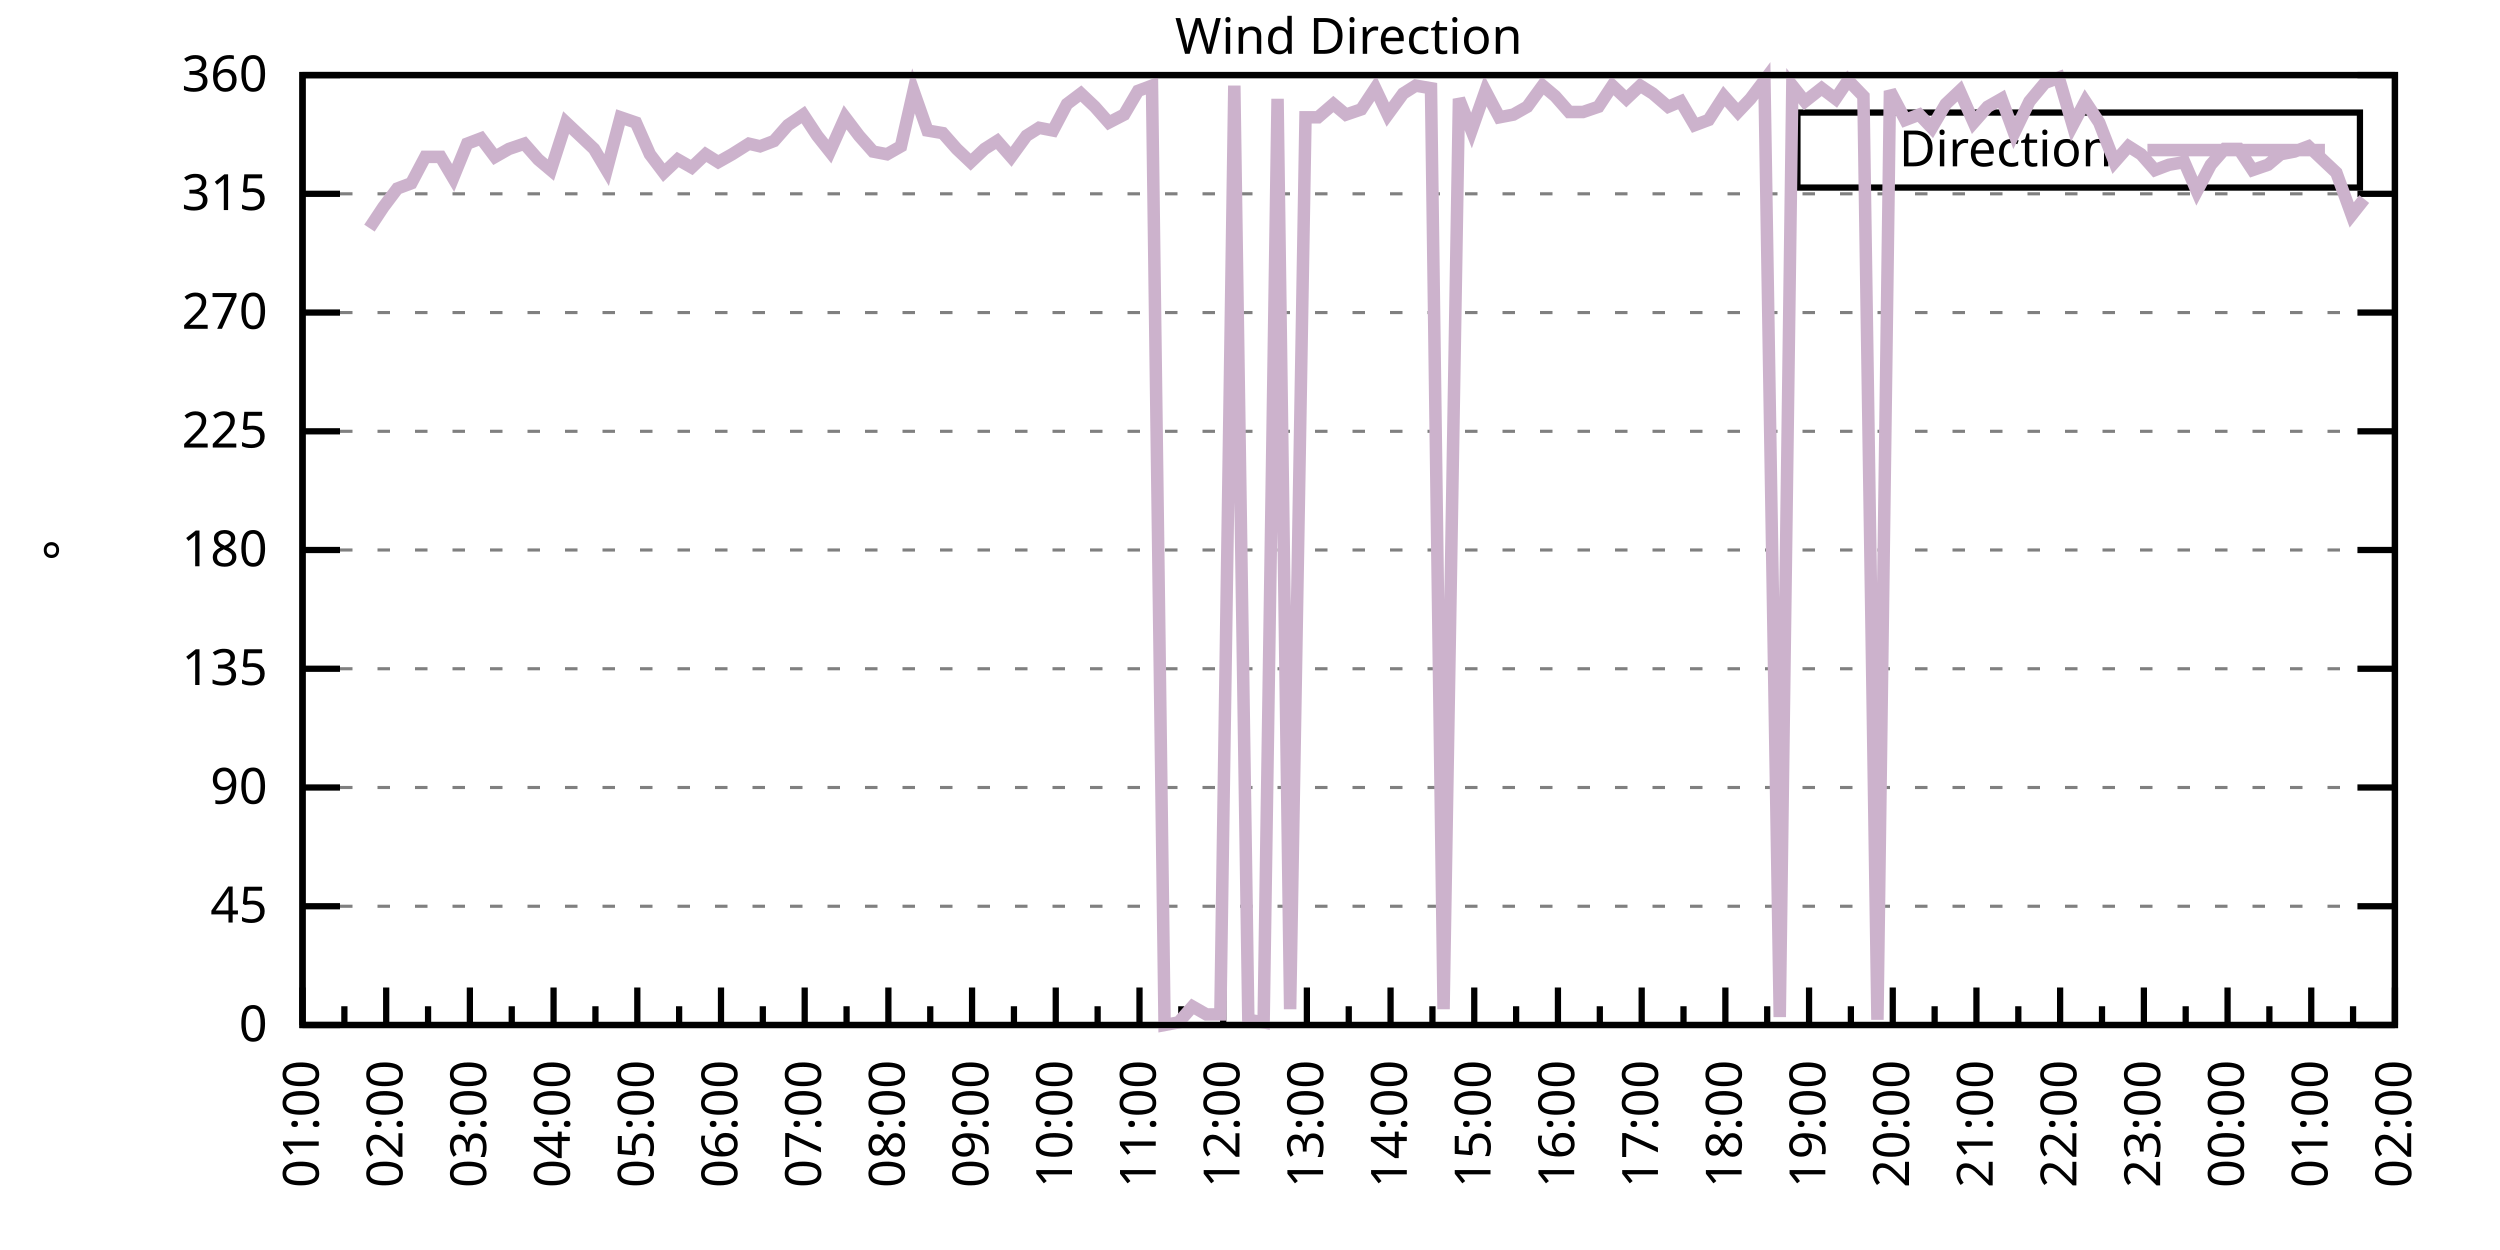
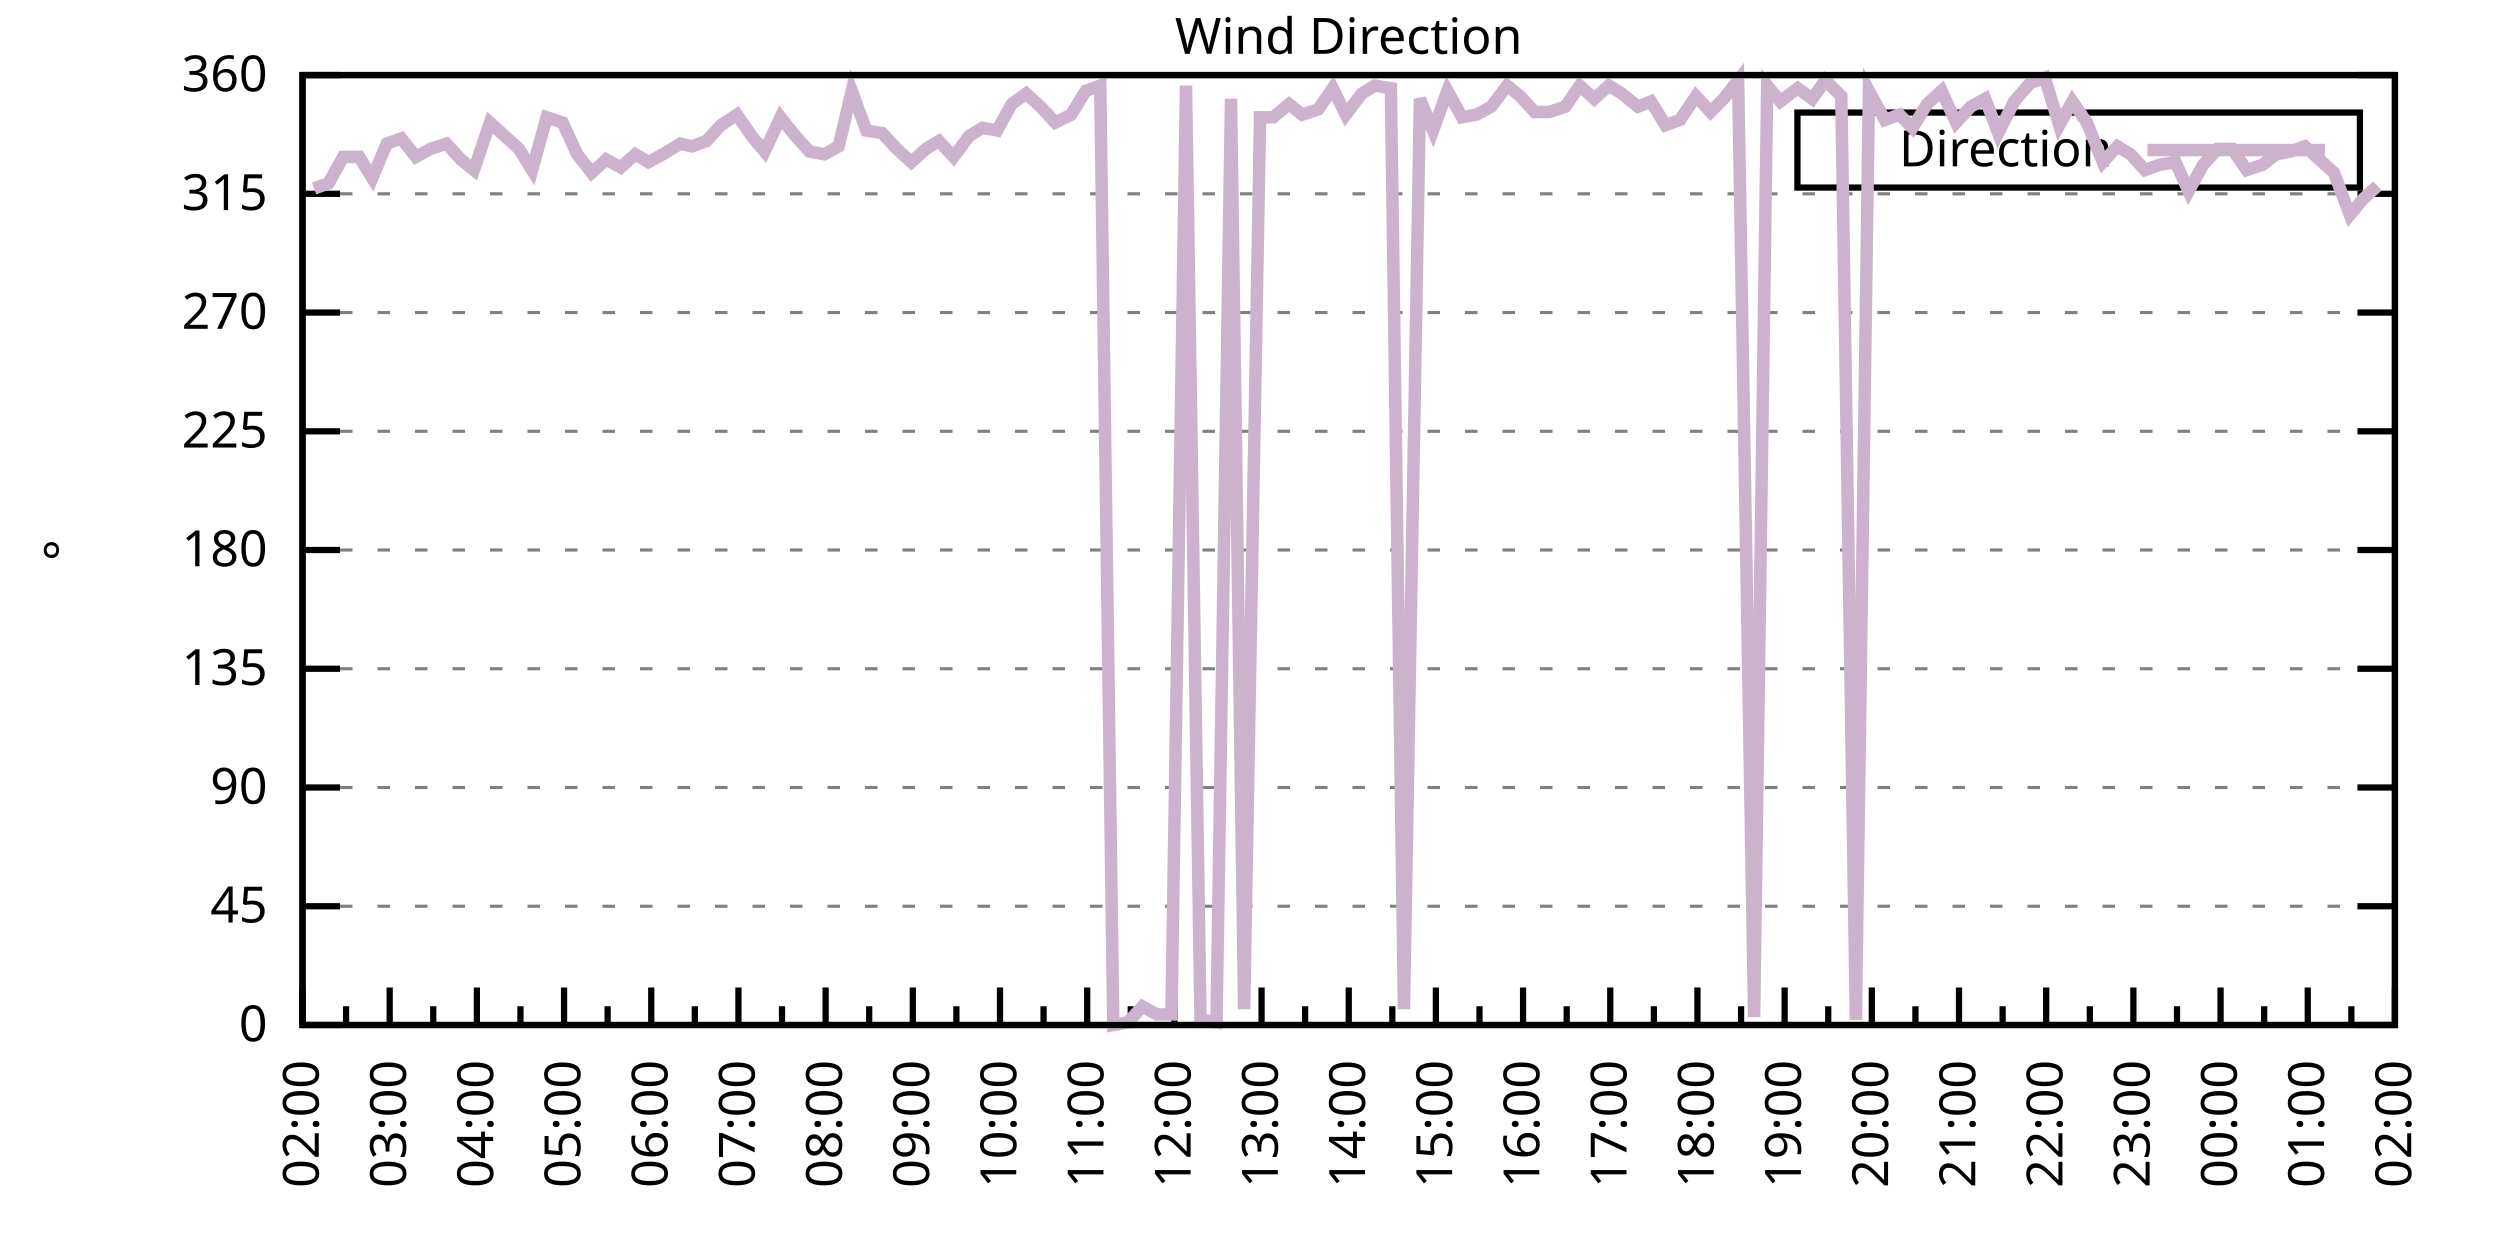
<svg xmlns="http://www.w3.org/2000/svg" xmlns:xlink="http://www.w3.org/1999/xlink" width="400" height="200" viewBox="0 0 400 200">
  <g id="gnuplot_canvas">
    <rect x="0" y="0" width="400" height="200" fill="none" />
    <defs>
      <circle id="gpDot" r="0.5" stroke-width="0.5" stroke="currentColor" />
      <path id="gpPt0" stroke-width="0.333" stroke="currentColor" d="M-1,0 h2 M0,-1 v2" />
      <path id="gpPt1" stroke-width="0.333" stroke="currentColor" d="M-1,-1 L1,1 M1,-1 L-1,1" />
      <path id="gpPt2" stroke-width="0.333" stroke="currentColor" d="M-1,0 L1,0 M0,-1 L0,1 M-1,-1 L1,1 M-1,1 L1,-1" />
      <rect id="gpPt3" stroke-width="0.333" stroke="currentColor" x="-1" y="-1" width="2" height="2" />
      <rect id="gpPt4" stroke-width="0.333" stroke="currentColor" fill="currentColor" x="-1" y="-1" width="2" height="2" />
      <circle id="gpPt5" stroke-width="0.333" stroke="currentColor" cx="0" cy="0" r="1" />
      <use xlink:href="#gpPt5" id="gpPt6" fill="currentColor" stroke="none" />
      <path id="gpPt7" stroke-width="0.333" stroke="currentColor" d="M0,-1.33 L-1.33,0.67 L1.33,0.67 z" />
      <use xlink:href="#gpPt7" id="gpPt8" fill="currentColor" stroke="none" />
      <use xlink:href="#gpPt7" id="gpPt9" stroke="currentColor" transform="rotate(180)" />
      <use xlink:href="#gpPt9" id="gpPt10" fill="currentColor" stroke="none" />
      <use xlink:href="#gpPt3" id="gpPt11" stroke="currentColor" transform="rotate(45)" />
      <use xlink:href="#gpPt11" id="gpPt12" fill="currentColor" stroke="none" />
      <path id="gpPt13" stroke-width="0.333" stroke="currentColor" d="M0,1.330 L1.265,0.411 L0.782,-1.067 L-0.782,-1.076 L-1.265,0.411 z" />
      <use xlink:href="#gpPt13" id="gpPt14" fill="currentColor" stroke="none" />
      <filter id="textbox" filterUnits="objectBoundingBox" x="0" y="0" height="1" width="1">
        <feFlood flood-color="white" flood-opacity="1" result="bgnd" />
        <feComposite in="SourceGraphic" in2="bgnd" operator="atop" />
      </filter>
      <filter id="greybox" filterUnits="objectBoundingBox" x="0" y="0" height="1" width="1">
        <feFlood flood-color="lightgrey" flood-opacity="1" result="grey" />
        <feComposite in="SourceGraphic" in2="grey" operator="atop" />
      </filter>
    </defs>
    <g fill="none" color="white" stroke="currentColor" stroke-width="1.00" stroke-linecap="butt" stroke-linejoin="miter">
</g>
    <g fill="none" color="black" stroke="currentColor" stroke-width="1.00" stroke-linecap="butt" stroke-linejoin="miter">
      <g stroke="none" shape-rendering="crispEdges">
        <polygon fill="rgb(255, 255, 255)" points="48.40,164.00 383.18,164.00 383.18,12.02 48.40,12.02 " />
      </g>
    </g>
    <g fill="none" color="black" stroke="currentColor" stroke-width="1.00" stroke-linecap="butt" stroke-linejoin="miter">
</g>
    <g fill="none" color="black" stroke="black" stroke-width="0.50" stroke-linecap="butt" stroke-linejoin="miter">
</g>
    <g fill="none" color="gray" stroke="currentColor" stroke-width="0.50" stroke-linecap="butt" stroke-linejoin="miter">
      <path stroke="gray" stroke-dasharray="2,4" class="gridline" d="M48.40,164.00 L383.19,164.00  " />
    </g>
    <g fill="none" color="gray" stroke="gray" stroke-width="1.00" stroke-linecap="butt" stroke-linejoin="miter">
</g>
    <g fill="none" color="black" stroke="currentColor" stroke-width="1.00" stroke-linecap="butt" stroke-linejoin="miter">
      <path stroke="black" d="M48.40,164.00 L54.40,164.00 M383.19,164.00 L377.19,164.00  " />
      <g transform="translate(42.80,166.60)" stroke="none" fill="black" font-family="Sans" font-size="8.00" text-anchor="end">
        <text>
          <tspan font-family="Sans"> 0</tspan>
        </text>
      </g>
    </g>
    <g fill="none" color="black" stroke="currentColor" stroke-width="1.00" stroke-linecap="butt" stroke-linejoin="miter">
</g>
    <g fill="none" color="black" stroke="black" stroke-width="0.50" stroke-linecap="butt" stroke-linejoin="miter">
</g>
    <g fill="none" color="gray" stroke="currentColor" stroke-width="0.50" stroke-linecap="butt" stroke-linejoin="miter">
      <path stroke="gray" stroke-dasharray="2,4" class="gridline" d="M48.40,145.00 L383.19,145.00  " />
    </g>
    <g fill="none" color="gray" stroke="gray" stroke-width="1.00" stroke-linecap="butt" stroke-linejoin="miter">
</g>
    <g fill="none" color="black" stroke="currentColor" stroke-width="1.00" stroke-linecap="butt" stroke-linejoin="miter">
      <path stroke="black" d="M48.40,145.00 L54.40,145.00 M383.19,145.00 L377.19,145.00  " />
      <g transform="translate(42.80,147.60)" stroke="none" fill="black" font-family="Sans" font-size="8.00" text-anchor="end">
        <text>
          <tspan font-family="Sans"> 45</tspan>
        </text>
      </g>
    </g>
    <g fill="none" color="black" stroke="currentColor" stroke-width="1.00" stroke-linecap="butt" stroke-linejoin="miter">
</g>
    <g fill="none" color="black" stroke="black" stroke-width="0.50" stroke-linecap="butt" stroke-linejoin="miter">
</g>
    <g fill="none" color="gray" stroke="currentColor" stroke-width="0.50" stroke-linecap="butt" stroke-linejoin="miter">
      <path stroke="gray" stroke-dasharray="2,4" class="gridline" d="M48.40,126.00 L383.19,126.00  " />
    </g>
    <g fill="none" color="gray" stroke="gray" stroke-width="1.00" stroke-linecap="butt" stroke-linejoin="miter">
</g>
    <g fill="none" color="black" stroke="currentColor" stroke-width="1.00" stroke-linecap="butt" stroke-linejoin="miter">
      <path stroke="black" d="M48.40,126.00 L54.40,126.00 M383.19,126.00 L377.19,126.00  " />
      <g transform="translate(42.80,128.60)" stroke="none" fill="black" font-family="Sans" font-size="8.00" text-anchor="end">
        <text>
          <tspan font-family="Sans"> 90</tspan>
        </text>
      </g>
    </g>
    <g fill="none" color="black" stroke="currentColor" stroke-width="1.00" stroke-linecap="butt" stroke-linejoin="miter">
</g>
    <g fill="none" color="black" stroke="black" stroke-width="0.50" stroke-linecap="butt" stroke-linejoin="miter">
</g>
    <g fill="none" color="gray" stroke="currentColor" stroke-width="0.50" stroke-linecap="butt" stroke-linejoin="miter">
      <path stroke="gray" stroke-dasharray="2,4" class="gridline" d="M48.40,107.00 L383.19,107.00  " />
    </g>
    <g fill="none" color="gray" stroke="gray" stroke-width="1.00" stroke-linecap="butt" stroke-linejoin="miter">
</g>
    <g fill="none" color="black" stroke="currentColor" stroke-width="1.00" stroke-linecap="butt" stroke-linejoin="miter">
      <path stroke="black" d="M48.40,107.00 L54.40,107.00 M383.19,107.00 L377.19,107.00  " />
      <g transform="translate(42.80,109.60)" stroke="none" fill="black" font-family="Sans" font-size="8.00" text-anchor="end">
        <text>
          <tspan font-family="Sans"> 135</tspan>
        </text>
      </g>
    </g>
    <g fill="none" color="black" stroke="currentColor" stroke-width="1.00" stroke-linecap="butt" stroke-linejoin="miter">
</g>
    <g fill="none" color="black" stroke="black" stroke-width="0.50" stroke-linecap="butt" stroke-linejoin="miter">
</g>
    <g fill="none" color="gray" stroke="currentColor" stroke-width="0.50" stroke-linecap="butt" stroke-linejoin="miter">
      <path stroke="gray" stroke-dasharray="2,4" class="gridline" d="M48.40,88.00 L383.19,88.00  " />
    </g>
    <g fill="none" color="gray" stroke="gray" stroke-width="1.00" stroke-linecap="butt" stroke-linejoin="miter">
</g>
    <g fill="none" color="black" stroke="currentColor" stroke-width="1.00" stroke-linecap="butt" stroke-linejoin="miter">
      <path stroke="black" d="M48.40,88.00 L54.40,88.00 M383.19,88.00 L377.19,88.00  " />
      <g transform="translate(42.80,90.60)" stroke="none" fill="black" font-family="Sans" font-size="8.00" text-anchor="end">
        <text>
          <tspan font-family="Sans"> 180</tspan>
        </text>
      </g>
    </g>
    <g fill="none" color="black" stroke="currentColor" stroke-width="1.00" stroke-linecap="butt" stroke-linejoin="miter">
</g>
    <g fill="none" color="black" stroke="black" stroke-width="0.50" stroke-linecap="butt" stroke-linejoin="miter">
</g>
    <g fill="none" color="gray" stroke="currentColor" stroke-width="0.50" stroke-linecap="butt" stroke-linejoin="miter">
      <path stroke="gray" stroke-dasharray="2,4" class="gridline" d="M48.40,69.01 L383.19,69.01  " />
    </g>
    <g fill="none" color="gray" stroke="gray" stroke-width="1.00" stroke-linecap="butt" stroke-linejoin="miter">
</g>
    <g fill="none" color="black" stroke="currentColor" stroke-width="1.00" stroke-linecap="butt" stroke-linejoin="miter">
      <path stroke="black" d="M48.40,69.01 L54.40,69.01 M383.19,69.01 L377.19,69.01  " />
      <g transform="translate(42.80,71.61)" stroke="none" fill="black" font-family="Sans" font-size="8.00" text-anchor="end">
        <text>
          <tspan font-family="Sans"> 225</tspan>
        </text>
      </g>
    </g>
    <g fill="none" color="black" stroke="currentColor" stroke-width="1.00" stroke-linecap="butt" stroke-linejoin="miter">
</g>
    <g fill="none" color="black" stroke="black" stroke-width="0.50" stroke-linecap="butt" stroke-linejoin="miter">
</g>
    <g fill="none" color="gray" stroke="currentColor" stroke-width="0.50" stroke-linecap="butt" stroke-linejoin="miter">
      <path stroke="gray" stroke-dasharray="2,4" class="gridline" d="M48.40,50.01 L383.19,50.01  " />
    </g>
    <g fill="none" color="gray" stroke="gray" stroke-width="1.00" stroke-linecap="butt" stroke-linejoin="miter">
</g>
    <g fill="none" color="black" stroke="currentColor" stroke-width="1.00" stroke-linecap="butt" stroke-linejoin="miter">
      <path stroke="black" d="M48.40,50.01 L54.40,50.01 M383.19,50.01 L377.19,50.01  " />
      <g transform="translate(42.80,52.61)" stroke="none" fill="black" font-family="Sans" font-size="8.00" text-anchor="end">
        <text>
          <tspan font-family="Sans"> 270</tspan>
        </text>
      </g>
    </g>
    <g fill="none" color="black" stroke="currentColor" stroke-width="1.00" stroke-linecap="butt" stroke-linejoin="miter">
</g>
    <g fill="none" color="black" stroke="black" stroke-width="0.50" stroke-linecap="butt" stroke-linejoin="miter">
</g>
    <g fill="none" color="gray" stroke="currentColor" stroke-width="0.50" stroke-linecap="butt" stroke-linejoin="miter">
      <path stroke="gray" stroke-dasharray="2,4" class="gridline" d="M48.40,31.01 L383.19,31.01  " />
    </g>
    <g fill="none" color="gray" stroke="gray" stroke-width="1.00" stroke-linecap="butt" stroke-linejoin="miter">
</g>
    <g fill="none" color="black" stroke="currentColor" stroke-width="1.00" stroke-linecap="butt" stroke-linejoin="miter">
      <path stroke="black" d="M48.40,31.01 L54.40,31.01 M383.19,31.01 L377.19,31.01  " />
      <g transform="translate(42.80,33.61)" stroke="none" fill="black" font-family="Sans" font-size="8.00" text-anchor="end">
        <text>
          <tspan font-family="Sans"> 315</tspan>
        </text>
      </g>
    </g>
    <g fill="none" color="black" stroke="currentColor" stroke-width="1.00" stroke-linecap="butt" stroke-linejoin="miter">
</g>
    <g fill="none" color="black" stroke="black" stroke-width="0.50" stroke-linecap="butt" stroke-linejoin="miter">
</g>
    <g fill="none" color="gray" stroke="currentColor" stroke-width="0.50" stroke-linecap="butt" stroke-linejoin="miter">
      <path stroke="gray" stroke-dasharray="2,4" class="gridline" d="M48.40,12.01 L383.19,12.01  " />
    </g>
    <g fill="none" color="gray" stroke="gray" stroke-width="1.00" stroke-linecap="butt" stroke-linejoin="miter">
</g>
    <g fill="none" color="black" stroke="currentColor" stroke-width="1.00" stroke-linecap="butt" stroke-linejoin="miter">
      <path stroke="black" d="M48.40,12.01 L54.40,12.01 M383.19,12.01 L377.19,12.01  " />
      <g transform="translate(42.80,14.61)" stroke="none" fill="black" font-family="Sans" font-size="8.00" text-anchor="end">
        <text>
          <tspan font-family="Sans"> 360</tspan>
        </text>
      </g>
    </g>
    <g fill="none" color="black" stroke="currentColor" stroke-width="1.00" stroke-linecap="butt" stroke-linejoin="miter">
      <path stroke="black" d="M48.40,164.00 L48.40,158.00  " />
      <g transform="translate(51.00,169.60) rotate(270)" stroke="none" fill="black" font-family="Sans" font-size="8.00" text-anchor="end">
        <text>
+           <tspan font-family="Sans">02:00</tspan>
+         </text>
+       </g>
+     </g>
+     <g fill="none" color="black" stroke="currentColor" stroke-width="1.00" stroke-linecap="butt" stroke-linejoin="miter">
+       <path stroke="black" d="M55.37,164.00 L55.37,161.00 M62.35,164.00 L62.35,158.00  " />
+       <g transform="translate(64.95,169.60) rotate(270)" stroke="none" fill="black" font-family="Sans" font-size="8.00" text-anchor="end">
+         <text>
+           <tspan font-family="Sans">03:00</tspan>
+         </text>
+       </g>
+     </g>
+     <g fill="none" color="black" stroke="currentColor" stroke-width="1.00" stroke-linecap="butt" stroke-linejoin="miter">
+       <path stroke="black" d="M69.32,164.00 L69.32,161.00 M76.30,164.00 L76.30,158.00  " />
+       <g transform="translate(78.90,169.60) rotate(270)" stroke="none" fill="black" font-family="Sans" font-size="8.00" text-anchor="end">
+         <text>
+           <tspan font-family="Sans">04:00</tspan>
+         </text>
+       </g>
+     </g>
+     <g fill="none" color="black" stroke="currentColor" stroke-width="1.00" stroke-linecap="butt" stroke-linejoin="miter">
+       <path stroke="black" d="M83.27,164.00 L83.27,161.00 M90.25,164.00 L90.25,158.00  " />
+       <g transform="translate(92.85,169.60) rotate(270)" stroke="none" fill="black" font-family="Sans" font-size="8.00" text-anchor="end">
+         <text>
+           <tspan font-family="Sans">05:00</tspan>
+         </text>
+       </g>
+     </g>
+     <g fill="none" color="black" stroke="currentColor" stroke-width="1.00" stroke-linecap="butt" stroke-linejoin="miter">
+       <path stroke="black" d="M97.22,164.00 L97.22,161.00 M104.20,164.00 L104.20,158.00  " />
+       <g transform="translate(106.80,169.60) rotate(270)" stroke="none" fill="black" font-family="Sans" font-size="8.00" text-anchor="end">
+         <text>
+           <tspan font-family="Sans">06:00</tspan>
+         </text>
+       </g>
+     </g>
+     <g fill="none" color="black" stroke="currentColor" stroke-width="1.00" stroke-linecap="butt" stroke-linejoin="miter">
+       <path stroke="black" d="M111.17,164.00 L111.17,161.00 M118.15,164.00 L118.15,158.00  " />
+       <g transform="translate(120.75,169.60) rotate(270)" stroke="none" fill="black" font-family="Sans" font-size="8.00" text-anchor="end">
+         <text>
+           <tspan font-family="Sans">07:00</tspan>
+         </text>
+       </g>
+     </g>
+     <g fill="none" color="black" stroke="currentColor" stroke-width="1.00" stroke-linecap="butt" stroke-linejoin="miter">
+       <path stroke="black" d="M125.12,164.00 L125.12,161.00 M132.10,164.00 L132.10,158.00  " />
+       <g transform="translate(134.70,169.60) rotate(270)" stroke="none" fill="black" font-family="Sans" font-size="8.00" text-anchor="end">
+         <text>
+           <tspan font-family="Sans">08:00</tspan>
+         </text>
+       </g>
+     </g>
+     <g fill="none" color="black" stroke="currentColor" stroke-width="1.00" stroke-linecap="butt" stroke-linejoin="miter">
+       <path stroke="black" d="M139.07,164.00 L139.07,161.00 M146.05,164.00 L146.05,158.00  " />
+       <g transform="translate(148.65,169.60) rotate(270)" stroke="none" fill="black" font-family="Sans" font-size="8.00" text-anchor="end">
+         <text>
+           <tspan font-family="Sans">09:00</tspan>
+         </text>
+       </g>
+     </g>
+     <g fill="none" color="black" stroke="currentColor" stroke-width="1.00" stroke-linecap="butt" stroke-linejoin="miter">
+       <path stroke="black" d="M153.02,164.00 L153.02,161.00 M160.00,164.00 L160.00,158.00  " />
+       <g transform="translate(162.60,169.60) rotate(270)" stroke="none" fill="black" font-family="Sans" font-size="8.00" text-anchor="end">
+         <text>
+           <tspan font-family="Sans">10:00</tspan>
+         </text>
+       </g>
+     </g>
+     <g fill="none" color="black" stroke="currentColor" stroke-width="1.00" stroke-linecap="butt" stroke-linejoin="miter">
+       <path stroke="black" d="M166.97,164.00 L166.97,161.00 M173.95,164.00 L173.95,158.00  " />
+       <g transform="translate(176.55,169.60) rotate(270)" stroke="none" fill="black" font-family="Sans" font-size="8.00" text-anchor="end">
+         <text>
+           <tspan font-family="Sans">11:00</tspan>
+         </text>
+       </g>
+     </g>
+     <g fill="none" color="black" stroke="currentColor" stroke-width="1.00" stroke-linecap="butt" stroke-linejoin="miter">
+       <path stroke="black" d="M180.92,164.00 L180.92,161.00 M187.90,164.00 L187.90,158.00  " />
+       <g transform="translate(190.50,169.60) rotate(270)" stroke="none" fill="black" font-family="Sans" font-size="8.00" text-anchor="end">
+         <text>
+           <tspan font-family="Sans">12:00</tspan>
+         </text>
+       </g>
+     </g>
+     <g fill="none" color="black" stroke="currentColor" stroke-width="1.00" stroke-linecap="butt" stroke-linejoin="miter">
+       <path stroke="black" d="M194.87,164.00 L194.87,161.00 M201.85,164.00 L201.85,158.00  " />
+       <g transform="translate(204.45,169.60) rotate(270)" stroke="none" fill="black" font-family="Sans" font-size="8.00" text-anchor="end">
+         <text>
+           <tspan font-family="Sans">13:00</tspan>
+         </text>
+       </g>
+     </g>
+     <g fill="none" color="black" stroke="currentColor" stroke-width="1.00" stroke-linecap="butt" stroke-linejoin="miter">
+       <path stroke="black" d="M208.82,164.00 L208.82,161.00 M215.80,164.00 L215.80,158.00  " />
+       <g transform="translate(218.40,169.60) rotate(270)" stroke="none" fill="black" font-family="Sans" font-size="8.00" text-anchor="end">
+         <text>
+           <tspan font-family="Sans">14:00</tspan>
+         </text>
+       </g>
+     </g>
+     <g fill="none" color="black" stroke="currentColor" stroke-width="1.00" stroke-linecap="butt" stroke-linejoin="miter">
+       <path stroke="black" d="M222.77,164.00 L222.77,161.00 M229.74,164.00 L229.74,158.00  " />
+       <g transform="translate(232.34,169.60) rotate(270)" stroke="none" fill="black" font-family="Sans" font-size="8.00" text-anchor="end">
+         <text>
+           <tspan font-family="Sans">15:00</tspan>
+         </text>
+       </g>
+     </g>
+     <g fill="none" color="black" stroke="currentColor" stroke-width="1.00" stroke-linecap="butt" stroke-linejoin="miter">
+       <path stroke="black" d="M236.72,164.00 L236.72,161.00 M243.69,164.00 L243.69,158.00  " />
+       <g transform="translate(246.29,169.60) rotate(270)" stroke="none" fill="black" font-family="Sans" font-size="8.00" text-anchor="end">
+         <text>
+           <tspan font-family="Sans">16:00</tspan>
+         </text>
+       </g>
+     </g>
+     <g fill="none" color="black" stroke="currentColor" stroke-width="1.00" stroke-linecap="butt" stroke-linejoin="miter">
+       <path stroke="black" d="M250.67,164.00 L250.67,161.00 M257.64,164.00 L257.64,158.00  " />
+       <g transform="translate(260.24,169.60) rotate(270)" stroke="none" fill="black" font-family="Sans" font-size="8.00" text-anchor="end">
+         <text>
+           <tspan font-family="Sans">17:00</tspan>
+         </text>
+       </g>
+     </g>
+     <g fill="none" color="black" stroke="currentColor" stroke-width="1.00" stroke-linecap="butt" stroke-linejoin="miter">
+       <path stroke="black" d="M264.62,164.00 L264.62,161.00 M271.59,164.00 L271.59,158.00  " />
+       <g transform="translate(274.19,169.60) rotate(270)" stroke="none" fill="black" font-family="Sans" font-size="8.00" text-anchor="end">
+         <text>
+           <tspan font-family="Sans">18:00</tspan>
+         </text>
+       </g>
+     </g>
+     <g fill="none" color="black" stroke="currentColor" stroke-width="1.00" stroke-linecap="butt" stroke-linejoin="miter">
+       <path stroke="black" d="M278.57,164.00 L278.57,161.00 M285.54,164.00 L285.54,158.00  " />
+       <g transform="translate(288.14,169.60) rotate(270)" stroke="none" fill="black" font-family="Sans" font-size="8.00" text-anchor="end">
+         <text>
+           <tspan font-family="Sans">19:00</tspan>
+         </text>
+       </g>
+     </g>
+     <g fill="none" color="black" stroke="currentColor" stroke-width="1.00" stroke-linecap="butt" stroke-linejoin="miter">
+       <path stroke="black" d="M292.52,164.00 L292.52,161.00 M299.49,164.00 L299.49,158.00  " />
+       <g transform="translate(302.09,169.60) rotate(270)" stroke="none" fill="black" font-family="Sans" font-size="8.00" text-anchor="end">
+         <text>
+           <tspan font-family="Sans">20:00</tspan>
+         </text>
+       </g>
+     </g>
+     <g fill="none" color="black" stroke="currentColor" stroke-width="1.00" stroke-linecap="butt" stroke-linejoin="miter">
+       <path stroke="black" d="M306.47,164.00 L306.47,161.00 M313.44,164.00 L313.44,158.00  " />
+       <g transform="translate(316.04,169.60) rotate(270)" stroke="none" fill="black" font-family="Sans" font-size="8.00" text-anchor="end">
+         <text>
+           <tspan font-family="Sans">21:00</tspan>
+         </text>
+       </g>
+     </g>
+     <g fill="none" color="black" stroke="currentColor" stroke-width="1.00" stroke-linecap="butt" stroke-linejoin="miter">
+       <path stroke="black" d="M320.42,164.00 L320.42,161.00 M327.39,164.00 L327.39,158.00  " />
+       <g transform="translate(329.99,169.60) rotate(270)" stroke="none" fill="black" font-family="Sans" font-size="8.00" text-anchor="end">
+         <text>
+           <tspan font-family="Sans">22:00</tspan>
+         </text>
+       </g>
+     </g>
+     <g fill="none" color="black" stroke="currentColor" stroke-width="1.00" stroke-linecap="butt" stroke-linejoin="miter">
+       <path stroke="black" d="M334.37,164.00 L334.37,161.00 M341.34,164.00 L341.34,158.00  " />
+       <g transform="translate(343.94,169.60) rotate(270)" stroke="none" fill="black" font-family="Sans" font-size="8.00" text-anchor="end">
+         <text>
+           <tspan font-family="Sans">23:00</tspan>
+         </text>
+       </g>
+     </g>
+     <g fill="none" color="black" stroke="currentColor" stroke-width="1.00" stroke-linecap="butt" stroke-linejoin="miter">
+       <path stroke="black" d="M348.32,164.00 L348.32,161.00 M355.29,164.00 L355.29,158.00  " />
+       <g transform="translate(357.89,169.60) rotate(270)" stroke="none" fill="black" font-family="Sans" font-size="8.00" text-anchor="end">
+         <text>
+           <tspan font-family="Sans">00:00</tspan>
+         </text>
+       </g>
+     </g>
+     <g fill="none" color="black" stroke="currentColor" stroke-width="1.00" stroke-linecap="butt" stroke-linejoin="miter">
+       <path stroke="black" d="M362.27,164.00 L362.27,161.00 M369.24,164.00 L369.24,158.00  " />
+       <g transform="translate(371.84,169.60) rotate(270)" stroke="none" fill="black" font-family="Sans" font-size="8.00" text-anchor="end">
+         <text>
          <tspan font-family="Sans">01:00</tspan>
        </text>
      </g>
    </g>
    <g fill="none" color="black" stroke="currentColor" stroke-width="1.00" stroke-linecap="butt" stroke-linejoin="miter">
-       <path stroke="black" d="M55.10,164.00 L55.10,161.00 M61.79,164.00 L61.79,158.00  " />
-       <g transform="translate(64.39,169.60) rotate(270)" stroke="none" fill="black" font-family="Sans" font-size="8.00" text-anchor="end">
-         <text>
-           <tspan font-family="Sans">02:00</tspan>
-         </text>
-       </g>
-     </g>
-     <g fill="none" color="black" stroke="currentColor" stroke-width="1.00" stroke-linecap="butt" stroke-linejoin="miter">
-       <path stroke="black" d="M68.49,164.00 L68.49,161.00 M75.18,164.00 L75.18,158.00  " />
-       <g transform="translate(77.78,169.60) rotate(270)" stroke="none" fill="black" font-family="Sans" font-size="8.00" text-anchor="end">
-         <text>
-           <tspan font-family="Sans">03:00</tspan>
-         </text>
-       </g>
-     </g>
-     <g fill="none" color="black" stroke="currentColor" stroke-width="1.00" stroke-linecap="butt" stroke-linejoin="miter">
-       <path stroke="black" d="M81.88,164.00 L81.88,161.00 M88.57,164.00 L88.57,158.00  " />
-       <g transform="translate(91.17,169.60) rotate(270)" stroke="none" fill="black" font-family="Sans" font-size="8.00" text-anchor="end">
-         <text>
-           <tspan font-family="Sans">04:00</tspan>
-         </text>
-       </g>
-     </g>
-     <g fill="none" color="black" stroke="currentColor" stroke-width="1.00" stroke-linecap="butt" stroke-linejoin="miter">
-       <path stroke="black" d="M95.27,164.00 L95.27,161.00 M101.97,164.00 L101.97,158.00  " />
-       <g transform="translate(104.57,169.60) rotate(270)" stroke="none" fill="black" font-family="Sans" font-size="8.00" text-anchor="end">
-         <text>
-           <tspan font-family="Sans">05:00</tspan>
-         </text>
-       </g>
-     </g>
-     <g fill="none" color="black" stroke="currentColor" stroke-width="1.00" stroke-linecap="butt" stroke-linejoin="miter">
-       <path stroke="black" d="M108.66,164.00 L108.66,161.00 M115.36,164.00 L115.36,158.00  " />
-       <g transform="translate(117.96,169.60) rotate(270)" stroke="none" fill="black" font-family="Sans" font-size="8.00" text-anchor="end">
-         <text>
-           <tspan font-family="Sans">06:00</tspan>
-         </text>
-       </g>
-     </g>
-     <g fill="none" color="black" stroke="currentColor" stroke-width="1.00" stroke-linecap="butt" stroke-linejoin="miter">
-       <path stroke="black" d="M122.05,164.00 L122.05,161.00 M128.75,164.00 L128.75,158.00  " />
-       <g transform="translate(131.35,169.60) rotate(270)" stroke="none" fill="black" font-family="Sans" font-size="8.00" text-anchor="end">
-         <text>
-           <tspan font-family="Sans">07:00</tspan>
-         </text>
-       </g>
-     </g>
-     <g fill="none" color="black" stroke="currentColor" stroke-width="1.00" stroke-linecap="butt" stroke-linejoin="miter">
-       <path stroke="black" d="M135.45,164.00 L135.45,161.00 M142.14,164.00 L142.14,158.00  " />
-       <g transform="translate(144.74,169.60) rotate(270)" stroke="none" fill="black" font-family="Sans" font-size="8.00" text-anchor="end">
-         <text>
-           <tspan font-family="Sans">08:00</tspan>
-         </text>
-       </g>
-     </g>
-     <g fill="none" color="black" stroke="currentColor" stroke-width="1.00" stroke-linecap="butt" stroke-linejoin="miter">
-       <path stroke="black" d="M148.84,164.00 L148.84,161.00 M155.53,164.00 L155.53,158.00  " />
-       <g transform="translate(158.13,169.60) rotate(270)" stroke="none" fill="black" font-family="Sans" font-size="8.00" text-anchor="end">
-         <text>
-           <tspan font-family="Sans">09:00</tspan>
-         </text>
-       </g>
-     </g>
-     <g fill="none" color="black" stroke="currentColor" stroke-width="1.00" stroke-linecap="butt" stroke-linejoin="miter">
-       <path stroke="black" d="M162.23,164.00 L162.23,161.00 M168.92,164.00 L168.92,158.00  " />
-       <g transform="translate(171.52,169.60) rotate(270)" stroke="none" fill="black" font-family="Sans" font-size="8.00" text-anchor="end">
-         <text>
-           <tspan font-family="Sans">10:00</tspan>
-         </text>
-       </g>
-     </g>
-     <g fill="none" color="black" stroke="currentColor" stroke-width="1.00" stroke-linecap="butt" stroke-linejoin="miter">
-       <path stroke="black" d="M175.62,164.00 L175.62,161.00 M182.32,164.00 L182.32,158.00  " />
-       <g transform="translate(184.92,169.60) rotate(270)" stroke="none" fill="black" font-family="Sans" font-size="8.00" text-anchor="end">
-         <text>
-           <tspan font-family="Sans">11:00</tspan>
-         </text>
-       </g>
-     </g>
-     <g fill="none" color="black" stroke="currentColor" stroke-width="1.00" stroke-linecap="butt" stroke-linejoin="miter">
-       <path stroke="black" d="M189.01,164.00 L189.01,161.00 M195.71,164.00 L195.71,158.00  " />
-       <g transform="translate(198.31,169.60) rotate(270)" stroke="none" fill="black" font-family="Sans" font-size="8.00" text-anchor="end">
-         <text>
-           <tspan font-family="Sans">12:00</tspan>
-         </text>
-       </g>
-     </g>
-     <g fill="none" color="black" stroke="currentColor" stroke-width="1.00" stroke-linecap="butt" stroke-linejoin="miter">
-       <path stroke="black" d="M202.40,164.00 L202.40,161.00 M209.10,164.00 L209.10,158.00  " />
-       <g transform="translate(211.70,169.60) rotate(270)" stroke="none" fill="black" font-family="Sans" font-size="8.00" text-anchor="end">
-         <text>
-           <tspan font-family="Sans">13:00</tspan>
-         </text>
-       </g>
-     </g>
-     <g fill="none" color="black" stroke="currentColor" stroke-width="1.00" stroke-linecap="butt" stroke-linejoin="miter">
-       <path stroke="black" d="M215.80,164.00 L215.80,161.00 M222.49,164.00 L222.49,158.00  " />
-       <g transform="translate(225.09,169.60) rotate(270)" stroke="none" fill="black" font-family="Sans" font-size="8.00" text-anchor="end">
-         <text>
-           <tspan font-family="Sans">14:00</tspan>
-         </text>
-       </g>
-     </g>
-     <g fill="none" color="black" stroke="currentColor" stroke-width="1.00" stroke-linecap="butt" stroke-linejoin="miter">
-       <path stroke="black" d="M229.19,164.00 L229.19,161.00 M235.88,164.00 L235.88,158.00  " />
-       <g transform="translate(238.48,169.60) rotate(270)" stroke="none" fill="black" font-family="Sans" font-size="8.00" text-anchor="end">
-         <text>
-           <tspan font-family="Sans">15:00</tspan>
-         </text>
-       </g>
-     </g>
-     <g fill="none" color="black" stroke="currentColor" stroke-width="1.00" stroke-linecap="butt" stroke-linejoin="miter">
-       <path stroke="black" d="M242.58,164.00 L242.58,161.00 M249.27,164.00 L249.27,158.00  " />
-       <g transform="translate(251.87,169.60) rotate(270)" stroke="none" fill="black" font-family="Sans" font-size="8.00" text-anchor="end">
-         <text>
-           <tspan font-family="Sans">16:00</tspan>
-         </text>
-       </g>
-     </g>
-     <g fill="none" color="black" stroke="currentColor" stroke-width="1.00" stroke-linecap="butt" stroke-linejoin="miter">
-       <path stroke="black" d="M255.97,164.00 L255.97,161.00 M262.67,164.00 L262.67,158.00  " />
-       <g transform="translate(265.27,169.60) rotate(270)" stroke="none" fill="black" font-family="Sans" font-size="8.00" text-anchor="end">
-         <text>
-           <tspan font-family="Sans">17:00</tspan>
-         </text>
-       </g>
-     </g>
-     <g fill="none" color="black" stroke="currentColor" stroke-width="1.00" stroke-linecap="butt" stroke-linejoin="miter">
-       <path stroke="black" d="M269.36,164.00 L269.36,161.00 M276.06,164.00 L276.06,158.00  " />
-       <g transform="translate(278.66,169.60) rotate(270)" stroke="none" fill="black" font-family="Sans" font-size="8.00" text-anchor="end">
-         <text>
-           <tspan font-family="Sans">18:00</tspan>
-         </text>
-       </g>
-     </g>
-     <g fill="none" color="black" stroke="currentColor" stroke-width="1.00" stroke-linecap="butt" stroke-linejoin="miter">
-       <path stroke="black" d="M282.75,164.00 L282.75,161.00 M289.45,164.00 L289.45,158.00  " />
-       <g transform="translate(292.05,169.60) rotate(270)" stroke="none" fill="black" font-family="Sans" font-size="8.00" text-anchor="end">
-         <text>
-           <tspan font-family="Sans">19:00</tspan>
-         </text>
-       </g>
-     </g>
-     <g fill="none" color="black" stroke="currentColor" stroke-width="1.00" stroke-linecap="butt" stroke-linejoin="miter">
-       <path stroke="black" d="M296.14,164.00 L296.14,161.00 M302.84,164.00 L302.84,158.00  " />
-       <g transform="translate(305.44,169.60) rotate(270)" stroke="none" fill="black" font-family="Sans" font-size="8.00" text-anchor="end">
-         <text>
-           <tspan font-family="Sans">20:00</tspan>
-         </text>
-       </g>
-     </g>
-     <g fill="none" color="black" stroke="currentColor" stroke-width="1.00" stroke-linecap="butt" stroke-linejoin="miter">
-       <path stroke="black" d="M309.54,164.00 L309.54,161.00 M316.23,164.00 L316.23,158.00  " />
-       <g transform="translate(318.83,169.60) rotate(270)" stroke="none" fill="black" font-family="Sans" font-size="8.00" text-anchor="end">
-         <text>
-           <tspan font-family="Sans">21:00</tspan>
-         </text>
-       </g>
-     </g>
-     <g fill="none" color="black" stroke="currentColor" stroke-width="1.00" stroke-linecap="butt" stroke-linejoin="miter">
-       <path stroke="black" d="M322.93,164.00 L322.93,161.00 M329.62,164.00 L329.62,158.00  " />
-       <g transform="translate(332.22,169.60) rotate(270)" stroke="none" fill="black" font-family="Sans" font-size="8.00" text-anchor="end">
-         <text>
-           <tspan font-family="Sans">22:00</tspan>
-         </text>
-       </g>
-     </g>
-     <g fill="none" color="black" stroke="currentColor" stroke-width="1.00" stroke-linecap="butt" stroke-linejoin="miter">
-       <path stroke="black" d="M336.32,164.00 L336.32,161.00 M343.02,164.00 L343.02,158.00  " />
-       <g transform="translate(345.62,169.60) rotate(270)" stroke="none" fill="black" font-family="Sans" font-size="8.00" text-anchor="end">
-         <text>
-           <tspan font-family="Sans">23:00</tspan>
-         </text>
-       </g>
-     </g>
-     <g fill="none" color="black" stroke="currentColor" stroke-width="1.00" stroke-linecap="butt" stroke-linejoin="miter">
-       <path stroke="black" d="M349.71,164.00 L349.71,161.00 M356.41,164.00 L356.41,158.00  " />
-       <g transform="translate(359.01,169.60) rotate(270)" stroke="none" fill="black" font-family="Sans" font-size="8.00" text-anchor="end">
-         <text>
-           <tspan font-family="Sans">00:00</tspan>
-         </text>
-       </g>
-     </g>
-     <g fill="none" color="black" stroke="currentColor" stroke-width="1.00" stroke-linecap="butt" stroke-linejoin="miter">
-       <path stroke="black" d="M363.10,164.00 L363.10,161.00 M369.80,164.00 L369.80,158.00  " />
-       <g transform="translate(372.40,169.60) rotate(270)" stroke="none" fill="black" font-family="Sans" font-size="8.00" text-anchor="end">
-         <text>
-           <tspan font-family="Sans">01:00</tspan>
-         </text>
-       </g>
-     </g>
-     <g fill="none" color="black" stroke="currentColor" stroke-width="1.00" stroke-linecap="butt" stroke-linejoin="miter">
-       <path stroke="black" d="M376.49,164.00 L376.49,161.00 M383.19,164.00 L383.19,158.00  " />
+       <path stroke="black" d="M376.22,164.00 L376.22,161.00 M383.19,164.00 L383.19,158.00  " />
      <g transform="translate(385.79,169.60) rotate(270)" stroke="none" fill="black" font-family="Sans" font-size="8.00" text-anchor="end">
        <text>
          <tspan font-family="Sans">02:00</tspan>
        </text>
      </g>
    </g>
    <g fill="none" color="black" stroke="currentColor" stroke-width="1.00" stroke-linecap="butt" stroke-linejoin="miter">
</g>
    <g fill="none" color="black" stroke="currentColor" stroke-width="1.00" stroke-linecap="butt" stroke-linejoin="miter">
      <path stroke="black" d="M48.40,12.01 L48.40,164.00 L383.19,164.00 L383.19,12.01 L48.40,12.01 Z  " />
    </g>
    <g fill="none" color="black" stroke="currentColor" stroke-width="1.00" stroke-linecap="butt" stroke-linejoin="miter">
      <g transform="translate(12.80,88.01) rotate(270)" stroke="none" fill="black" font-family="Sans" font-size="8.00" text-anchor="middle">
        <text>
          <tspan font-family="Sans">°</tspan>
        </text>
      </g>
    </g>
    <g fill="none" color="black" stroke="currentColor" stroke-width="1.00" stroke-linecap="butt" stroke-linejoin="miter">
</g>
    <g fill="none" color="black" stroke="currentColor" stroke-width="1.00" stroke-linecap="butt" stroke-linejoin="miter">
      <path stroke="black" d="M287.59,30.01 L287.59,18.01 L377.59,18.01 L377.59,30.01 L287.59,30.01 Z  " />
    </g>
    <g id="Wind_direction_plot_1">
      <g fill="none" color="white" stroke="black" stroke-width="2.00" stroke-linecap="butt" stroke-linejoin="miter">
</g>
      <g fill="none" color="black" stroke="currentColor" stroke-width="2.00" stroke-linecap="butt" stroke-linejoin="miter">
        <g transform="translate(337.99,26.61)" stroke="none" fill="black" font-family="Sans" font-size="8.00" text-anchor="end">
          <text>
            <tspan font-family="Sans">Direction</tspan>
          </text>
        </g>
      </g>
      <g fill="none" color="black" stroke="currentColor" stroke-width="2.00" stroke-linecap="butt" stroke-linejoin="miter">
-         <path stroke="rgb(204, 178, 204)" d="M343.59,24.01 L371.99,24.01 M59.11,36.50 L61.35,33.12 L63.58,30.16 L65.81,29.32 L68.04,25.10 L70.50,25.10   L72.50,28.48 L74.74,22.99 L76.97,22.14 L79.20,25.10 L81.43,23.83 L83.89,22.99 L86.12,25.52 L88.13,27.21   L90.58,19.61 L92.82,21.72 L95.05,23.83 L97.06,27.21 L99.29,18.77 L101.74,19.61 L103.98,24.68 L106.21,27.63   L108.44,25.52 L110.67,26.79 L112.90,24.68 L114.91,25.94 L117.14,24.68 L119.82,22.99 L121.61,23.41 L123.84,22.56   L126.07,20.03 L128.53,18.34 L130.76,21.72 L132.77,24.25 L135.22,18.77 L137.45,21.72 L139.69,24.25 L141.92,24.68   L144.15,23.41 L146.16,14.54 L148.39,20.88 L150.85,21.30 L153.08,23.83 L155.31,25.94 L157.54,23.83 L159.55,22.56   L161.78,25.10 L164.24,21.72 L166.25,20.45 L168.48,20.88 L170.71,16.65 L172.94,14.97 L175.17,17.08 L177.41,19.61   L179.86,18.34 L182.09,14.54 L184.32,13.70 L186.33,164.00 L188.57,163.58 L190.80,161.04 L193.03,162.31 L195.26,162.31   L197.49,13.70 L199.73,163.16 L202.18,163.58 L204.41,15.81 L206.42,161.47 L208.88,18.77 L210.88,18.77 L213.34,16.65   L215.35,18.34 L217.80,17.50 L220.04,14.12 L222.04,18.34 L224.50,14.97 L226.51,13.70 L228.96,14.12 L230.97,161.47   L233.43,15.81 L235.44,20.88 L237.67,14.54 L239.90,18.77 L242.13,18.34 L244.36,17.08 L246.82,13.70 L248.83,15.39   L251.06,17.92 L253.29,17.92 L255.75,17.08 L257.98,13.70 L260.21,15.81 L262.44,13.70 L264.45,14.97 L266.91,17.08   L268.92,16.23 L271.15,20.03 L273.38,19.19 L275.83,15.39 L278.07,17.92 L280.07,15.81 L282.31,12.85 L284.76,162.73   L286.77,13.70 L288.78,16.23 L291.46,14.12 L293.69,15.81 L295.70,12.85 L298.15,15.39 L300.39,163.16 L302.39,14.54   L304.85,19.19 L307.08,18.34 L309.09,20.45 L311.32,16.65 L313.55,14.54 L315.79,19.61 L318.02,17.08 L320.25,15.81   L322.26,21.30 L324.71,16.23 L327.17,13.28 L329.40,12.43 L331.63,20.03 L333.64,16.23 L335.87,19.61 L338.33,25.94   L340.56,23.41 L342.57,24.68 L344.80,27.21 L347.03,26.36 L349.49,25.94 L351.50,30.59 L353.73,26.36 L355.96,23.83   L358.19,23.83 L360.42,27.21 L362.88,26.36 L364.89,24.68 L367.12,24.25 L369.35,23.41 L371.58,25.52 L373.82,27.63   L376.27,34.39 L378.28,31.85  " />
+         <path stroke="rgb(204, 178, 204)" d="M343.59,24.01 L371.99,24.01 M50.26,30.16 L52.58,29.32 L54.91,25.10 L57.47,25.10 L59.56,28.48 L61.88,22.99   L64.21,22.14 L66.53,25.10 L68.86,23.83 L71.42,22.99 L73.74,25.52 L75.83,27.21 L78.39,19.61 L80.72,21.72   L83.04,23.83 L85.13,27.21 L87.46,18.77 L90.02,19.61 L92.34,24.68 L94.67,27.63 L96.99,25.52 L99.32,26.79   L101.64,24.68 L103.73,25.94 L106.06,24.68 L108.85,22.99 L110.71,23.41 L113.03,22.56 L115.36,20.03 L117.92,18.34   L120.24,21.72 L122.33,24.25 L124.89,18.77 L127.22,21.72 L129.54,24.25 L131.87,24.68 L134.19,23.41 L136.28,14.54   L138.61,20.88 L141.16,21.30 L143.49,23.83 L145.81,25.94 L148.14,23.83 L150.23,22.56 L152.56,25.10 L155.11,21.72   L157.21,20.45 L159.53,20.88 L161.86,16.65 L164.18,14.97 L166.51,17.08 L168.83,19.61 L171.39,18.34 L173.71,14.54   L176.04,13.70 L178.13,164.00 L180.46,163.58 L182.78,161.04 L185.11,162.31 L187.43,162.31 L189.76,13.70 L192.08,163.16   L194.64,163.58 L196.96,15.81 L199.06,161.47 L201.61,18.77 L203.71,18.77 L206.26,16.65 L208.36,18.34 L210.91,17.50   L213.24,14.12 L215.33,18.34 L217.89,14.97 L219.98,13.70 L222.54,14.12 L224.63,161.47 L227.19,15.81 L229.28,20.88   L231.60,14.54 L233.93,18.77 L236.25,18.34 L238.58,17.08 L241.14,13.70 L243.23,15.39 L245.55,17.92 L247.88,17.92   L250.44,17.08 L252.76,13.70 L255.09,15.81 L257.41,13.70 L259.50,14.97 L262.06,17.08 L264.15,16.23 L266.48,20.03   L268.80,19.19 L271.36,15.39 L273.69,17.92 L275.78,15.81 L278.10,12.85 L280.66,162.73 L282.75,13.70 L284.85,16.23   L287.64,14.12 L289.96,15.81 L292.05,12.85 L294.61,15.39 L296.94,163.16 L299.03,14.54 L301.58,19.19 L303.91,18.34   L306.00,20.45 L308.33,16.65 L310.65,14.54 L312.98,19.61 L315.30,17.08 L317.63,15.81 L319.72,21.30 L322.28,16.23   L324.83,13.28 L327.16,12.43 L329.48,20.03 L331.58,16.23 L333.90,19.61 L336.46,25.94 L338.78,23.41 L340.88,24.68   L343.20,27.21 L345.53,26.36 L348.08,25.94 L350.18,30.59 L352.50,26.36 L354.83,23.83 L357.15,23.83 L359.48,27.21   L362.03,26.36 L364.13,24.68 L366.45,24.25 L368.78,23.41 L371.10,25.52 L373.43,27.63 L375.98,34.39 L378.08,31.85   L380.40,29.74  " />
      </g>
    </g>
    <g fill="none" color="black" stroke="currentColor" stroke-width="2.00" stroke-linecap="butt" stroke-linejoin="miter">
</g>
    <g fill="none" color="black" stroke="black" stroke-width="1.00" stroke-linecap="butt" stroke-linejoin="miter">
</g>
    <g fill="none" color="black" stroke="currentColor" stroke-width="1.00" stroke-linecap="butt" stroke-linejoin="miter">
      <path stroke="black" d="M48.40,12.01 L48.40,164.00 L383.19,164.00 L383.19,12.01 L48.40,12.01 Z  " />
    </g>
    <g fill="none" color="black" stroke="currentColor" stroke-width="1.00" stroke-linecap="butt" stroke-linejoin="miter">
      <g transform="translate(215.79,8.61)" stroke="none" fill="black" font-family="Sans" font-size="8.00" text-anchor="middle">
        <text>
          <tspan font-family="Sans">Wind Direction</tspan>
        </text>
      </g>
    </g>
    <g fill="none" color="black" stroke="currentColor" stroke-width="1.00" stroke-linecap="butt" stroke-linejoin="miter">
</g>
  </g>
</svg>
